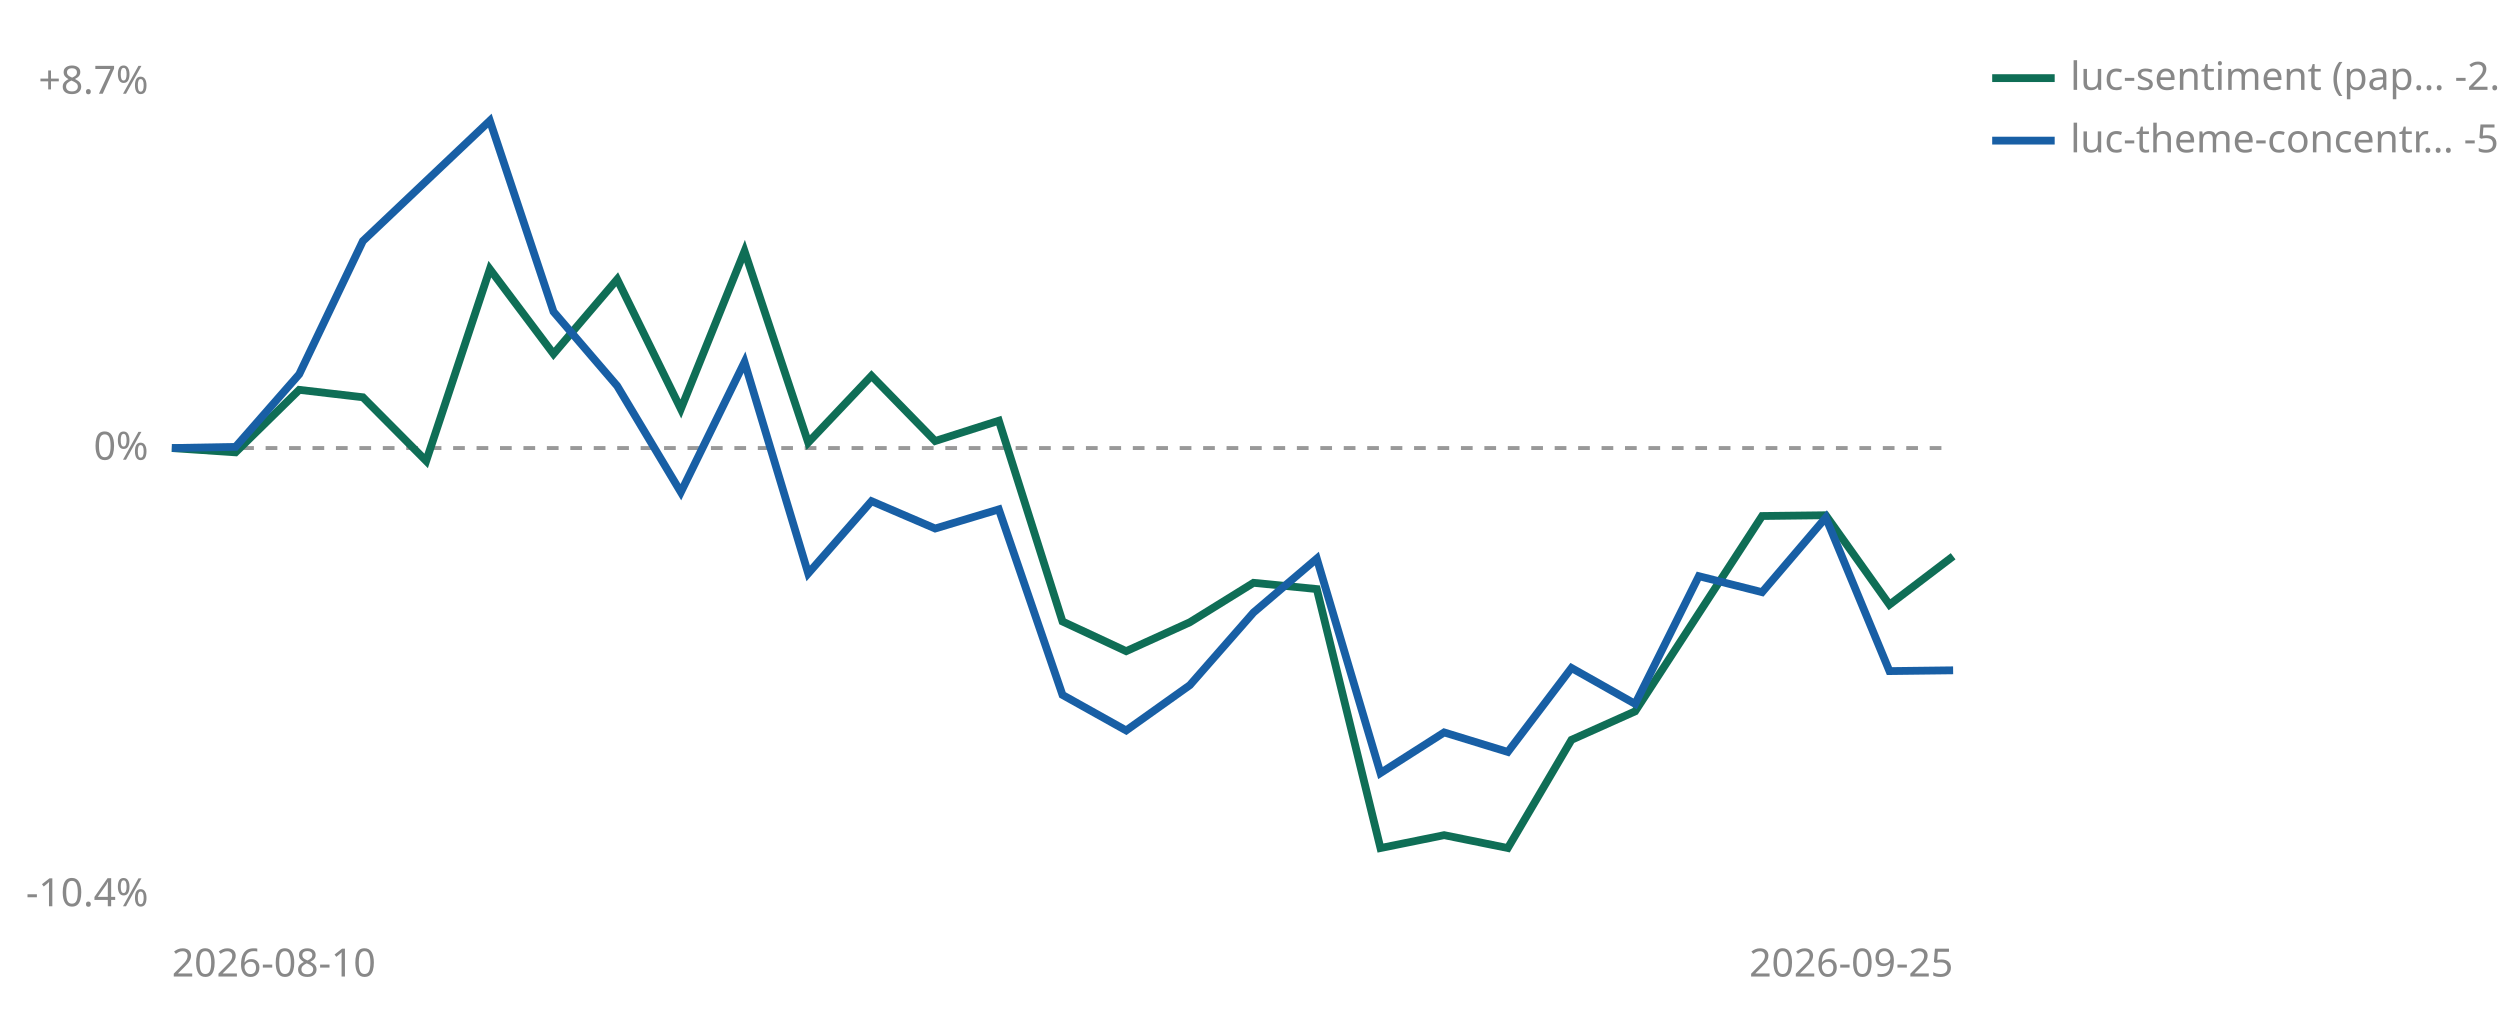
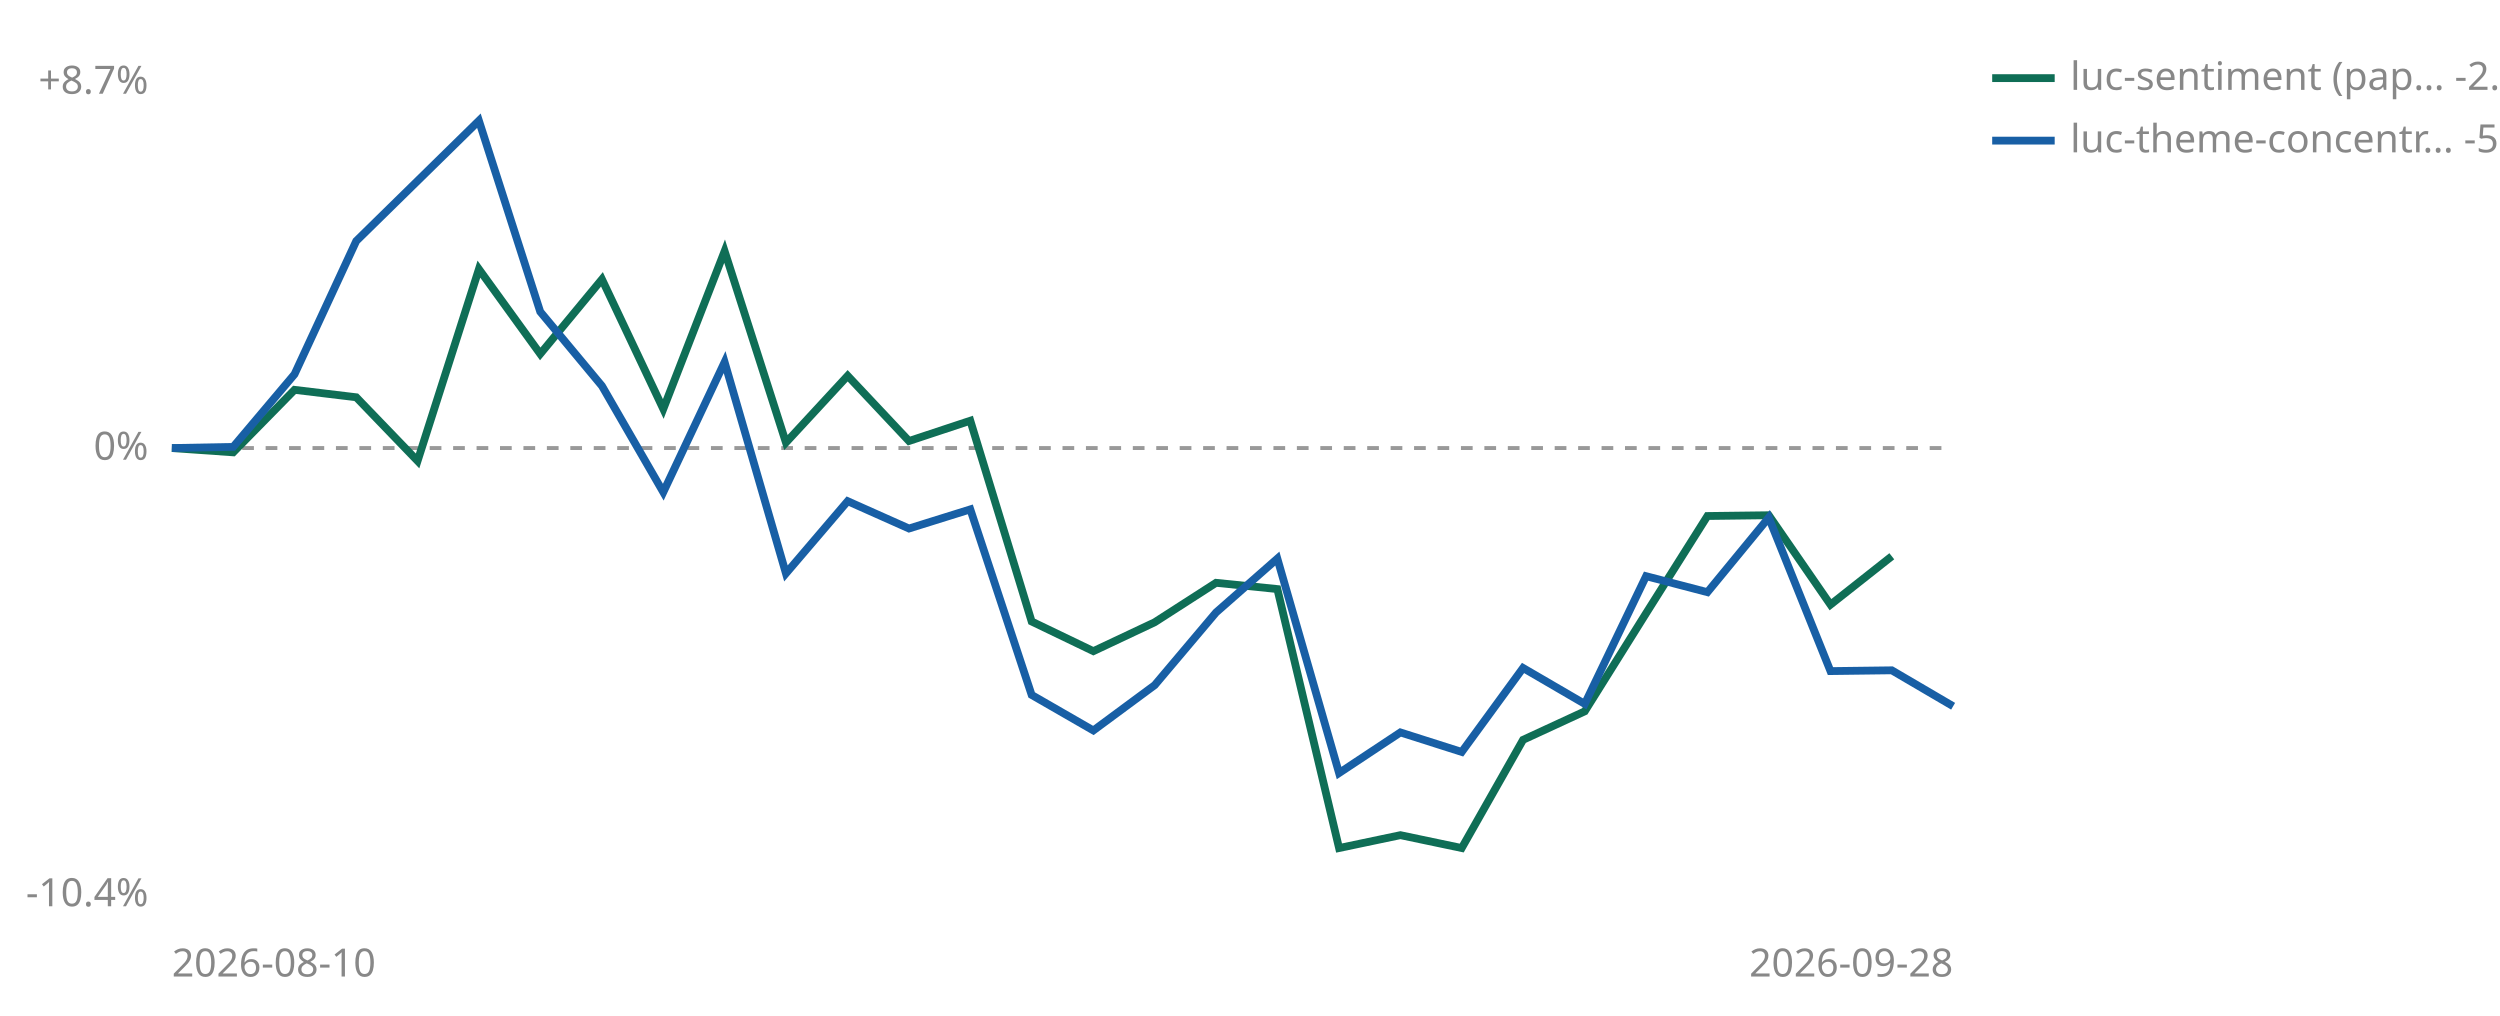
<svg xmlns="http://www.w3.org/2000/svg" viewBox="0 0 640 260" width="640" height="260" role="img" aria-label="Cumulative percent return since joining, per strategy">
  <line id="zero" x1="44" y1="114.7" x2="500" y2="114.7" stroke="#999999" stroke-width="1" stroke-dasharray="3 3" />
  <text x="38" y="117.7" font-size="10" fill="#888888" text-anchor="end" font-family="sans-serif">0%</text>
  <text x="38" y="24.0" font-size="10" fill="#888888" text-anchor="end" font-family="sans-serif">+8.7%</text>
  <text x="38" y="232.0" font-size="10" fill="#888888" text-anchor="end" font-family="sans-serif">-10.4%</text>
  <text x="44" y="250" font-size="10" fill="#888888" font-family="sans-serif">2026-08-10</text>
-   <text x="500" y="250" font-size="10" fill="#888888" text-anchor="end" font-family="sans-serif">2026-09-25</text>
-   <polyline points="44.0,114.7 60.3,115.8 76.6,99.8 92.9,101.7 109.1,118.0 125.4,68.9 141.7,90.6 158.0,71.5 174.3,104.7 190.6,64.3 206.9,113.3 223.1,96.2 239.4,112.9 255.7,107.7 272.0,159.1 288.3,166.7 304.6,159.3 320.9,149.2 337.1,150.8 353.4,217.1 369.7,213.8 386.0,217.1 402.3,189.4 418.6,182.1 434.9,157.0 451.1,132.1 467.4,131.9 483.7,154.8 500.0,142.4" fill="none" stroke="#0F6E56" stroke-width="2" />
-   <polyline points="44.0,114.7 60.3,114.4 76.6,95.8 92.9,61.7 125.4,30.9 141.7,79.8 158.0,98.8 174.3,126.0 190.6,92.7 206.9,146.8 223.1,128.3 239.4,135.3 255.7,130.4 272.0,177.9 288.3,187.0 304.6,175.4 320.9,156.8 337.1,143.0 353.4,197.9 369.7,187.5 386.0,192.5 402.3,171.0 418.6,180.2 434.9,147.5 451.1,151.6 467.4,132.5 483.7,171.8 500.0,171.6" fill="none" stroke="#185FA5" stroke-width="2" />
+   <text x="500" y="250" font-size="10" fill="#888888" text-anchor="end" font-family="sans-serif">2026-09-28</text>
+   <polyline points="44.0,114.7 59.7,115.8 75.4,99.8 91.2,101.7 106.9,118.0 122.6,68.9 138.3,90.6 154.1,71.5 169.8,104.7 185.5,64.3 201.2,113.3 217.0,96.2 232.7,112.9 248.4,107.7 264.1,159.1 279.9,166.7 295.6,159.3 311.3,149.2 327.0,150.8 342.8,217.1 358.5,213.8 374.2,217.1 389.9,189.4 405.7,182.1 421.4,157.0 437.1,132.1 452.8,131.9 468.6,154.8 484.3,142.4" fill="none" stroke="#0F6E56" stroke-width="2" />
+   <polyline points="44.0,114.7 59.7,114.4 75.4,95.8 91.2,61.7 122.6,30.9 138.3,79.8 154.1,98.8 169.8,126.0 185.5,92.7 201.2,146.8 217.0,128.3 232.7,135.3 248.4,130.4 264.1,177.9 279.9,187.0 295.6,175.4 311.3,156.8 327.0,143.0 342.8,197.9 358.5,187.5 374.2,192.5 389.9,171.0 405.7,180.2 421.4,147.5 437.1,151.6 452.8,132.5 468.6,171.8 484.3,171.6 500.0,180.8" fill="none" stroke="#185FA5" stroke-width="2" />
  <line x1="510" y1="20" x2="526" y2="20" stroke="#0F6E56" stroke-width="2" />
  <text x="530" y="23" font-size="10" fill="#888888" font-family="sans-serif">luc-sentiment (pap… -2.5%</text>
  <line x1="510" y1="36" x2="526" y2="36" stroke="#185FA5" stroke-width="2" />
-   <text x="530" y="39" font-size="10" fill="#888888" font-family="sans-serif">luc-theme-concentr… -5.0%</text>
+   <text x="530" y="39" font-size="10" fill="#888888" font-family="sans-serif">luc-theme-concentr… -5.8%</text>
</svg>
